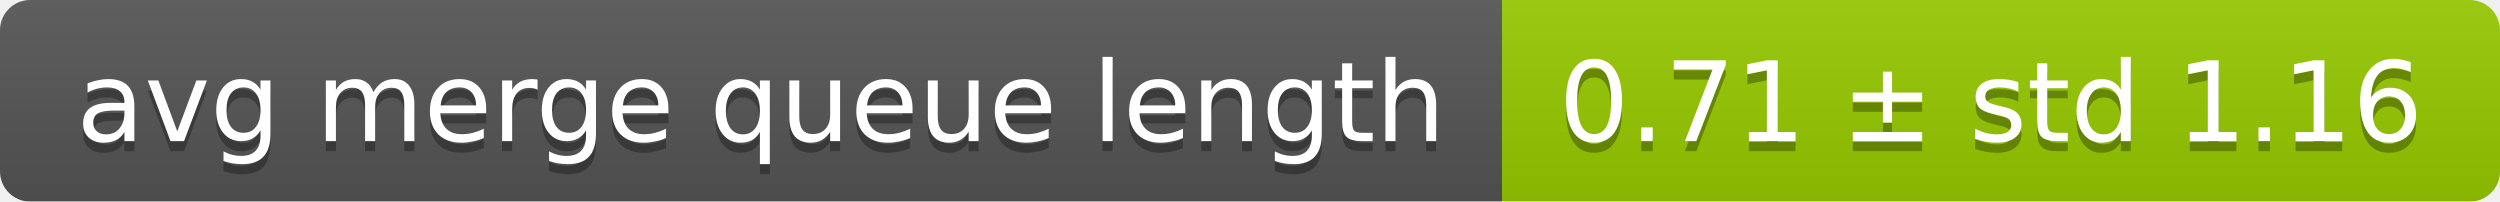
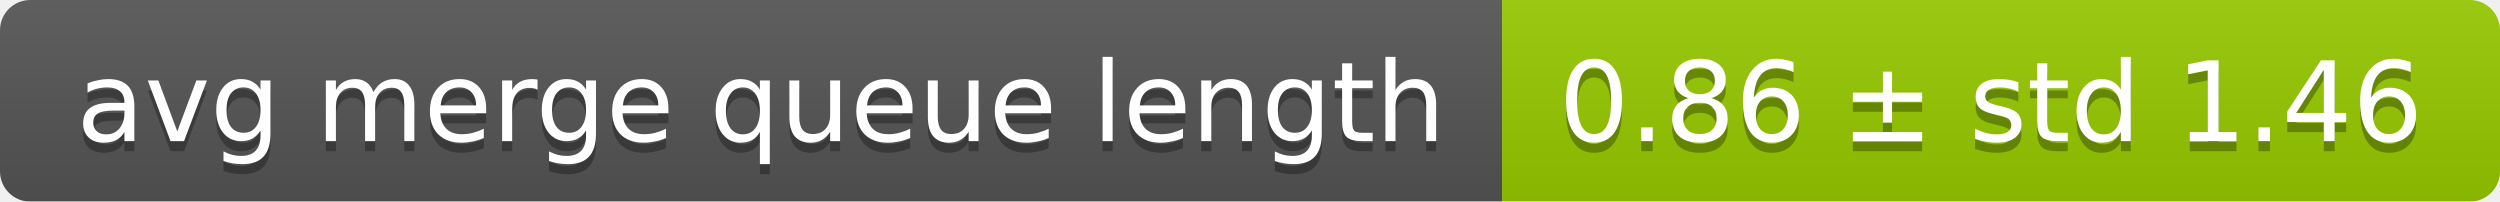
<svg xmlns="http://www.w3.org/2000/svg" width="248" height="20">
  <linearGradient id="smooth" x2="0" y2="100%">
    <stop offset="0" stop-color="#bbb" stop-opacity=".1" />
    <stop offset="1" stop-opacity=".1" />
  </linearGradient>
  <mask id="round">
    <rect width="248" height="20" rx="3" fill="#fff" />
  </mask>
  <g mask="url(#round)">
    <rect width="149" height="20" fill="#555" />
    <rect x="149" width="99" height="20" fill="#97ca00" />
    <rect width="248" height="20" fill="url(#smooth)" />
  </g>
  <g fill="#fff" text-anchor="middle" font-family="DejaVu Sans,Verdana,Geneva,sans-serif" font-size="11">
    <text x="75.5" y="15" fill="#010101" fill-opacity=".3">avg merge queue length</text>
    <text x="75.5" y="14">avg merge queue length</text>
-     <text x="197.5" y="15" fill="#010101" fill-opacity=".3">0.71 ± std 1.16</text>
-     <text x="197.5" y="14">0.71 ± std 1.16</text>
+     <text x="197.5" y="15" fill="#010101" fill-opacity=".3">0.86 ± std 1.46</text>
+     <text x="197.5" y="14">0.86 ± std 1.46</text>
  </g>
</svg>
